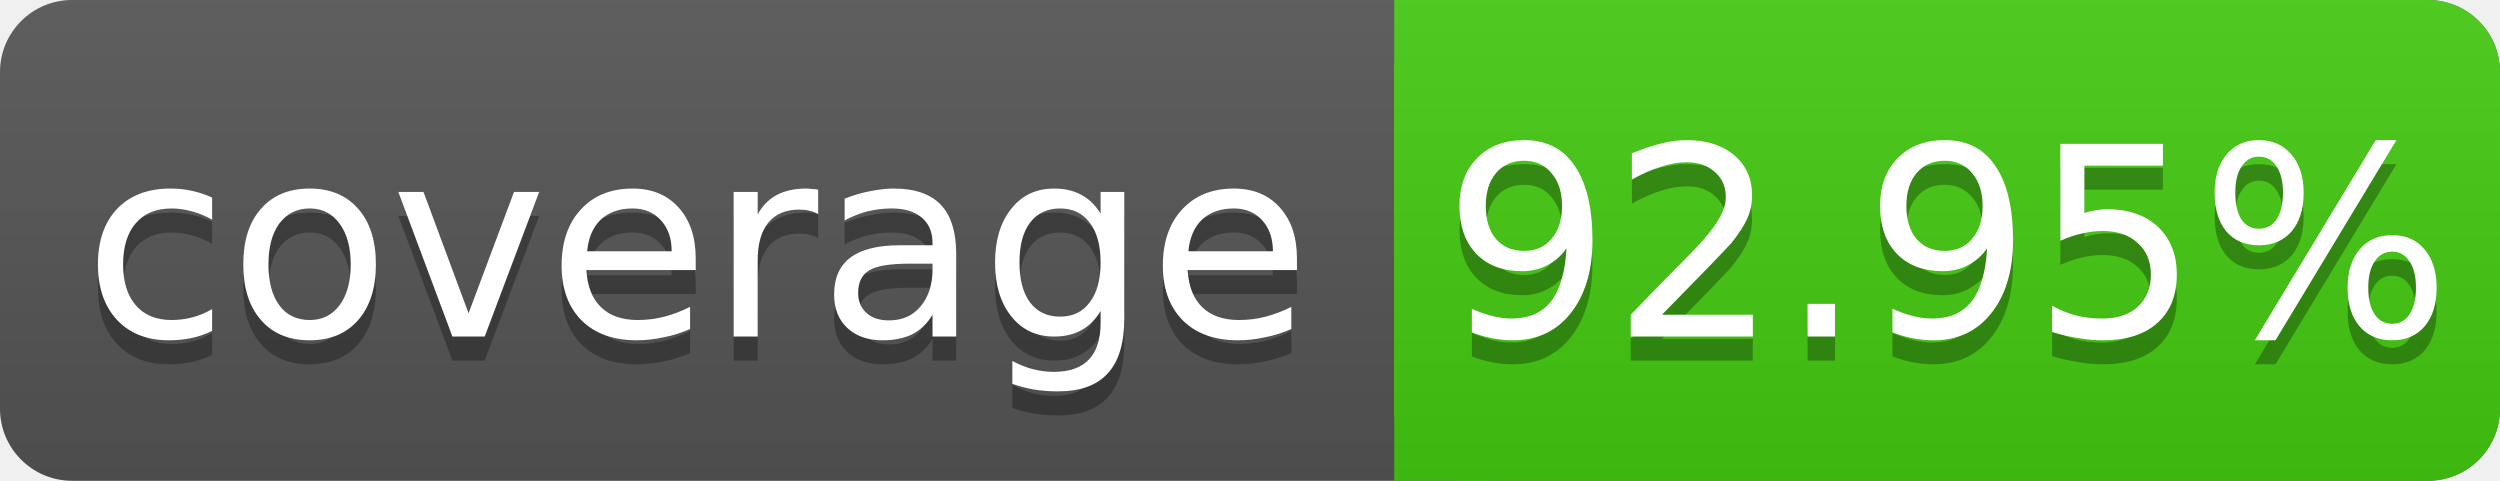
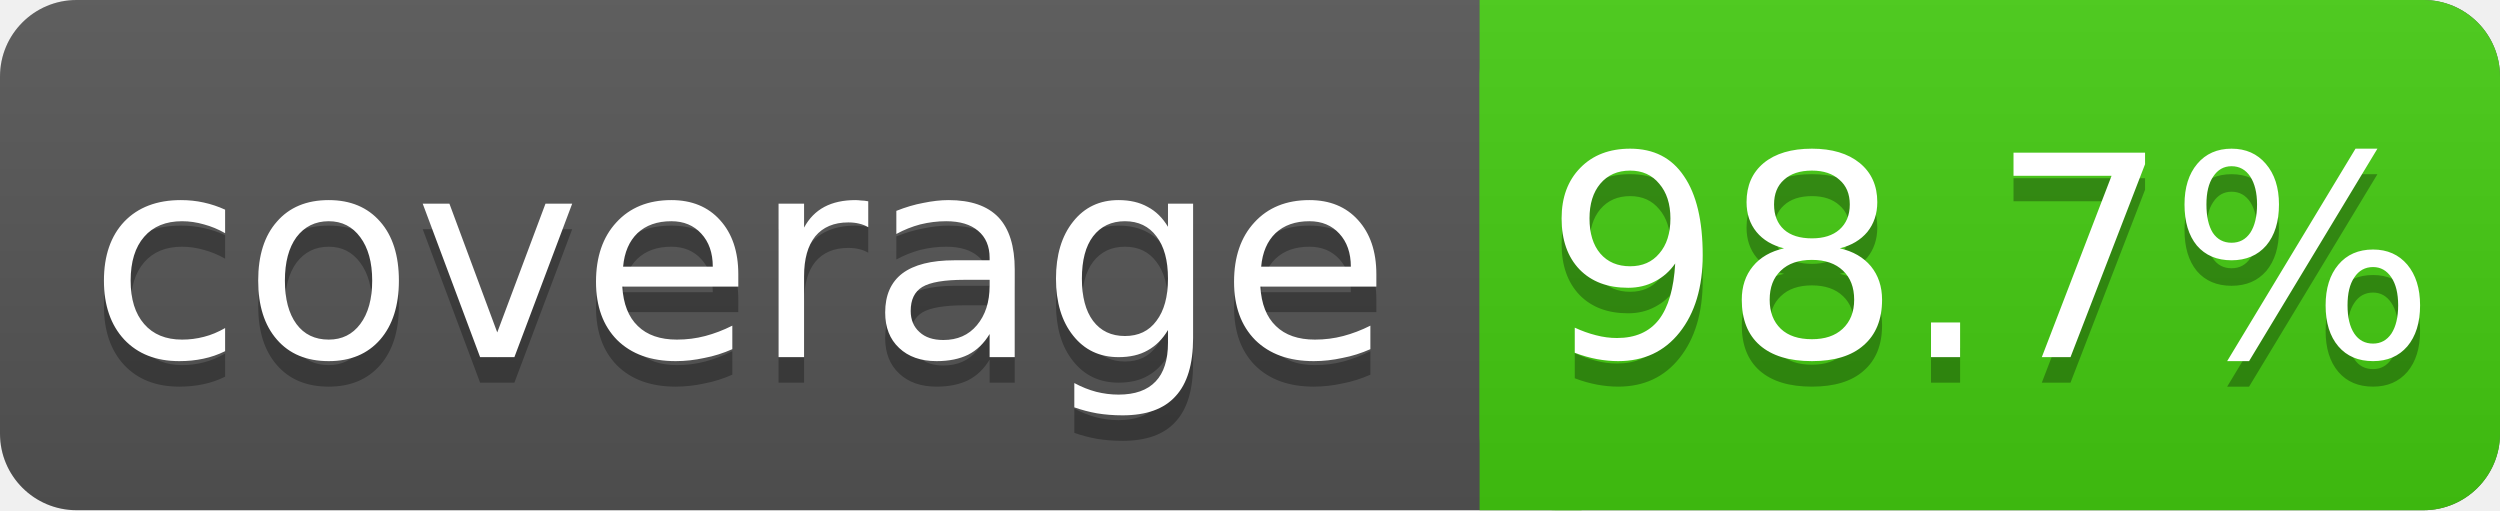
- <svg xmlns="http://www.w3.org/2000/svg" width="104" height="20">
+ <svg xmlns="http://www.w3.org/2000/svg" width="98" height="20">
  <linearGradient id="s" x2="0" y2="100%">
    <stop offset="0" stop-color="#bbb" stop-opacity=".1" />
    <stop offset="1" stop-opacity=".1" />
  </linearGradient>
-   <rect rx="3" width="104" height="20" fill="#555" />
-   <rect rx="3" x="58" width="46" height="20" fill="#4c1" />
+   <rect rx="3" width="98" height="20" fill="#555" />
+   <rect rx="3" x="58" width="40" height="20" fill="#4c1" />
  <rect x="58" width="4" height="20" fill="#4c1" />
-   <rect rx="3" width="104" height="20" fill="url(#s)" />
+   <rect rx="3" width="98" height="20" fill="url(#s)" />
  <g fill="#fff" text-anchor="middle" font-family="DejaVu Sans,Verdana,Geneva,sans-serif" font-size="11">
    <text x="29" y="15" fill="#010101" fill-opacity=".3">coverage</text>
    <text x="29" y="14">coverage</text>
-     <text x="81" y="15" fill="#010101" fill-opacity=".3">92.95%</text>
-     <text x="81" y="14">92.95%</text>
+     <text x="78" y="15" fill="#010101" fill-opacity=".3">98.7%</text>
+     <text x="78" y="14">98.7%</text>
  </g>
</svg>
